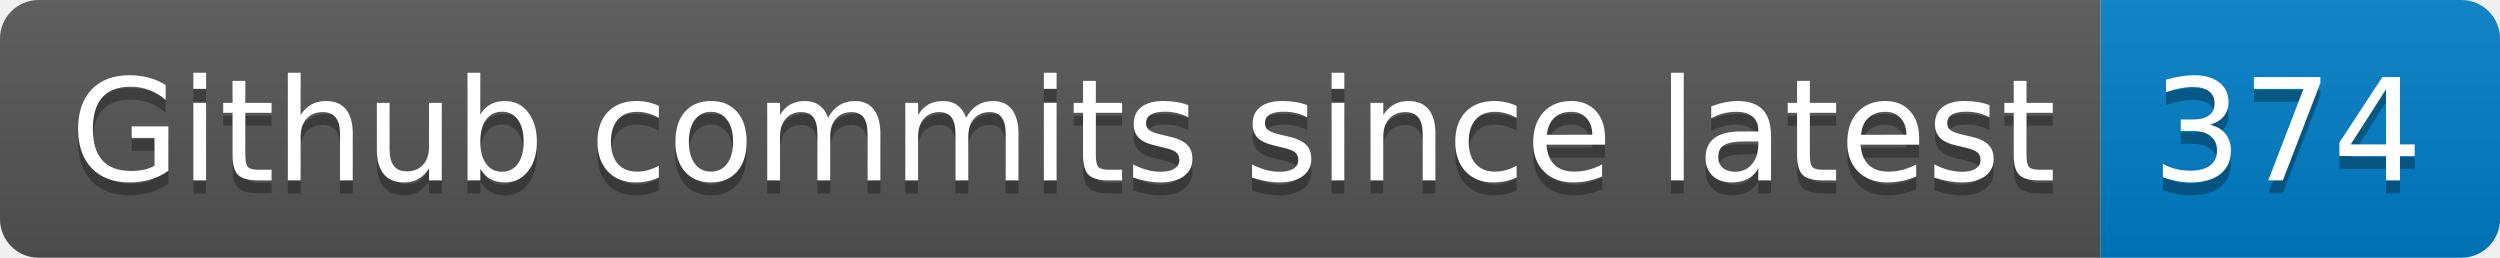
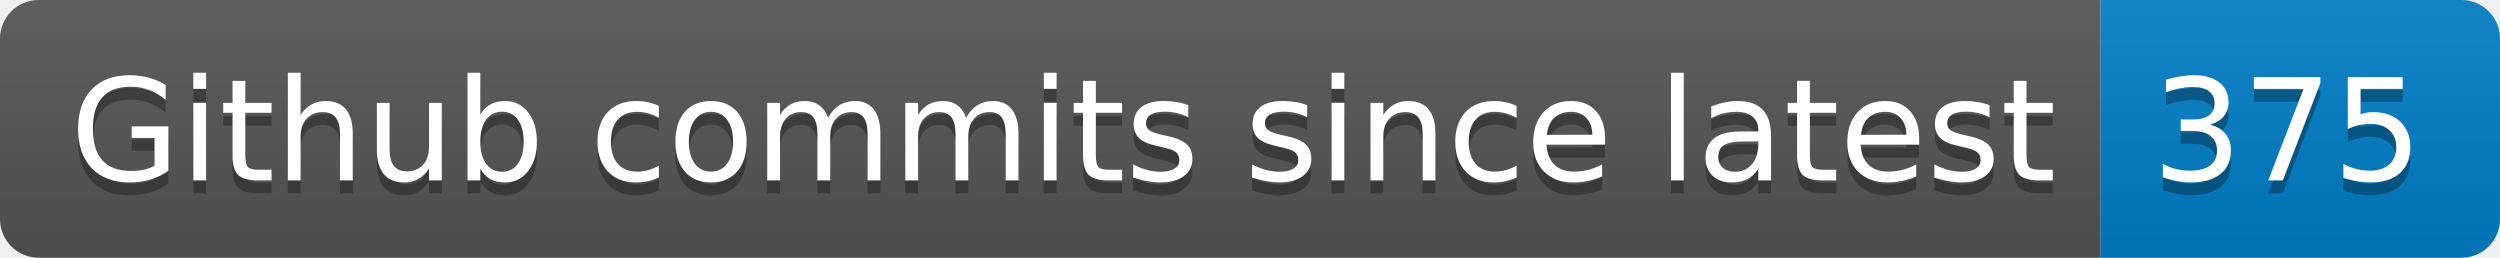
- <svg xmlns="http://www.w3.org/2000/svg" width="194" height="20" role="img" aria-label="Github commits since latest: 374">
+ <svg xmlns="http://www.w3.org/2000/svg" width="194" height="20" role="img" aria-label="Github commits since latest: 375">
  <linearGradient id="s" x2="0" y2="100%">
    <stop offset="0" stop-color="#bbb" stop-opacity=".1" />
    <stop offset="1" stop-opacity=".1" />
  </linearGradient>
  <clipPath id="r">
    <rect width="194" height="20" rx="3" fill="#fff" />
  </clipPath>
  <g clip-path="url(#r)">
    <rect width="163" height="20" fill="#555" />
    <rect x="163" width="31" height="20" fill="#007ec6" />
    <rect width="194" height="20" fill="url(#s)" />
  </g>
  <g fill="#fff" text-anchor="middle" font-family="Verdana,Geneva,DejaVu Sans,sans-serif" text-rendering="geometricPrecision" font-size="110">
    <text aria-hidden="true" x="825" y="150" fill="#010101" fill-opacity=".3" transform="scale(.1)" textLength="1530">Github commits since latest</text>
    <text x="825" y="140" transform="scale(.1)" fill="#fff" textLength="1530">Github commits since latest</text>
-     <text aria-hidden="true" x="1775" y="150" fill="#010101" fill-opacity=".3" transform="scale(.1)" textLength="210">374</text>
-     <text x="1775" y="140" transform="scale(.1)" fill="#fff" textLength="210">374</text>
+     <text aria-hidden="true" x="1775" y="150" fill="#010101" fill-opacity=".3" transform="scale(.1)" textLength="210">375</text>
+     <text x="1775" y="140" transform="scale(.1)" fill="#fff" textLength="210">375</text>
  </g>
</svg>
